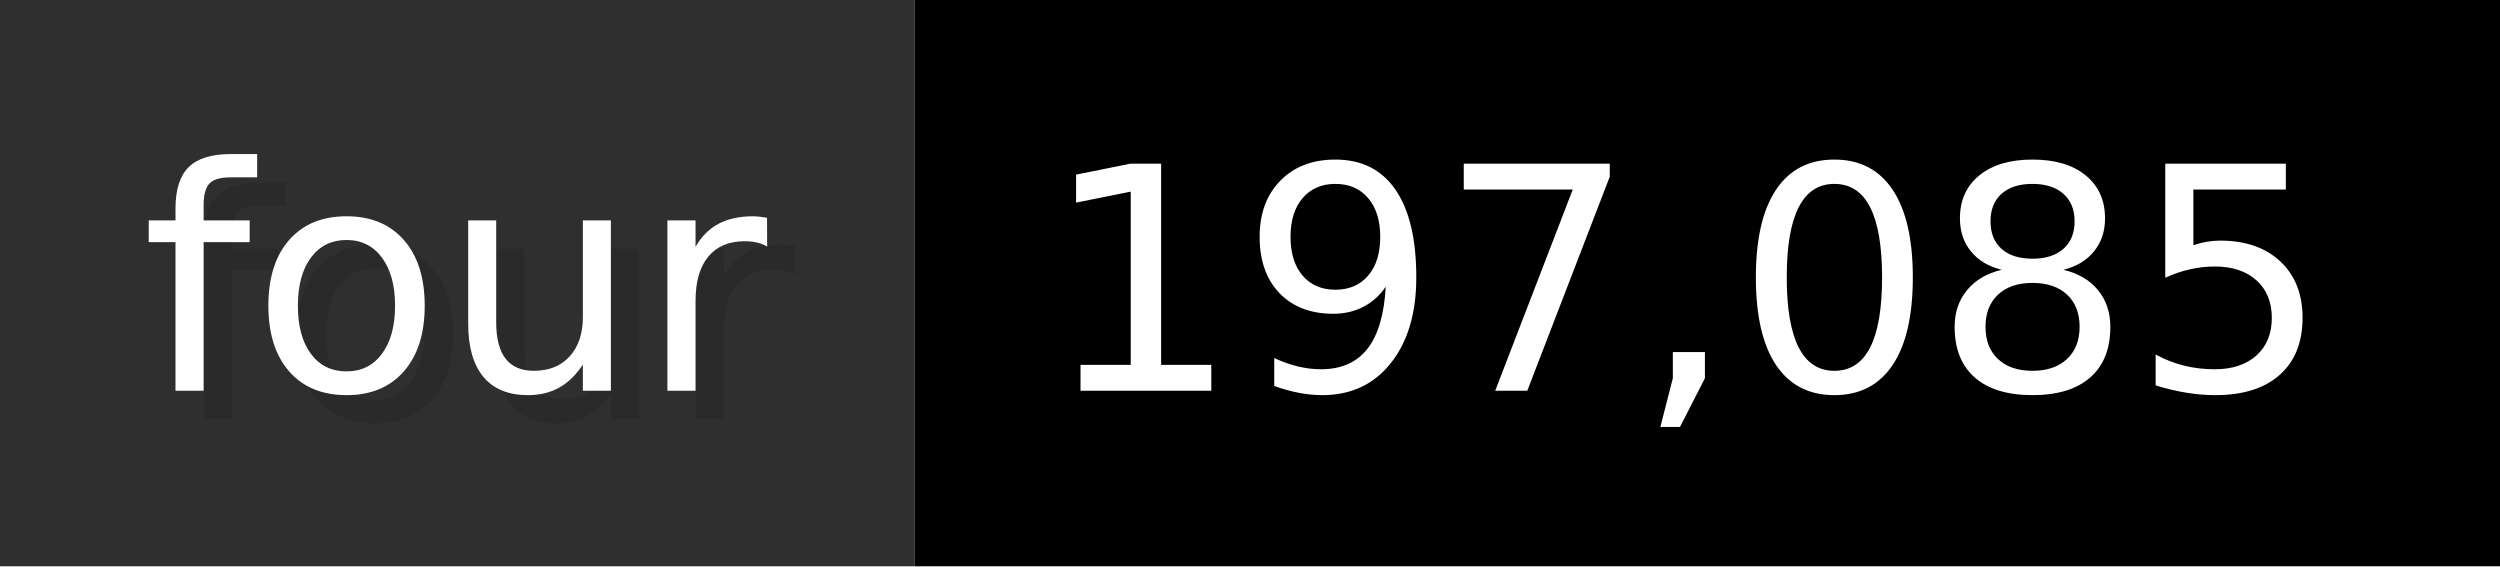
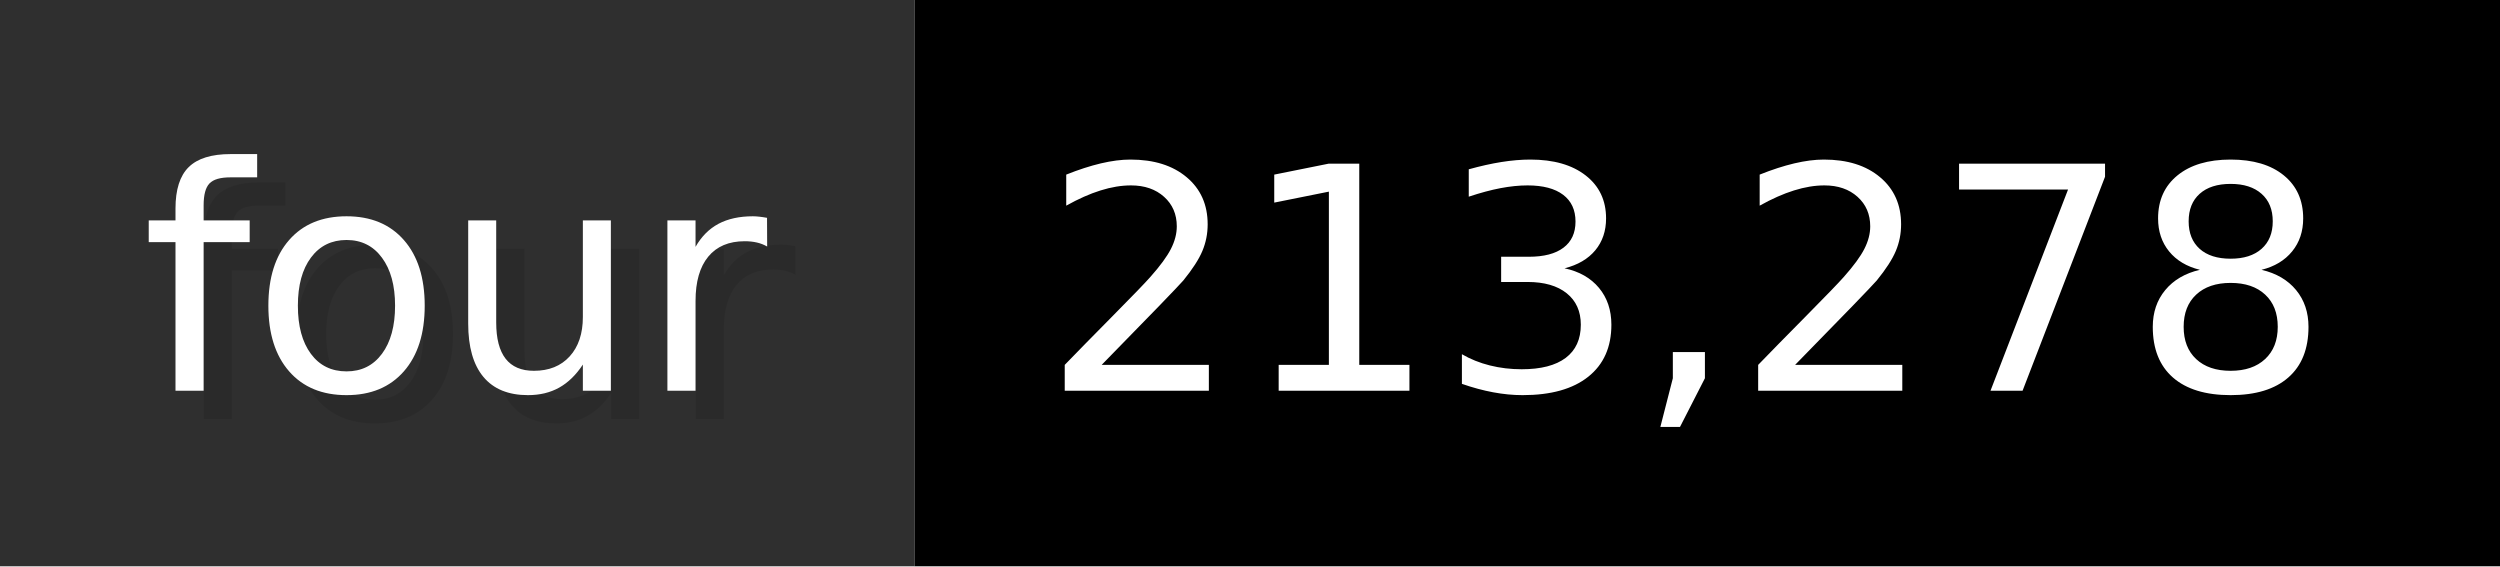
- <svg xmlns="http://www.w3.org/2000/svg" width="88.3" height="20" viewBox="0 0 883 200" role="img" aria-label="four: 197,085">
+ <svg xmlns="http://www.w3.org/2000/svg" width="88.3" height="20" viewBox="0 0 883 200" role="img" aria-label="four: 213,278">
  <g>
    <rect fill="#2F2F2F" width="323" height="200" />
    <rect fill="#" x="323" width="560" height="200" />
  </g>
  <g aria-hidden="true" fill="#fff" text-anchor="start" font-family="Verdana,DejaVu Sans,sans-serif" font-size="110">
    <text x="60" y="148" textLength="223" fill="#000" opacity="0.1">four</text>
    <text x="50" y="138" textLength="223">four</text>
-     <text x="378" y="148" textLength="460" fill="#000" opacity="0.1">197,085</text>
-     <text x="368" y="138" textLength="460">197,085</text>
+     <text x="378" y="148" textLength="460" fill="#000" opacity="0.1">213,278</text>
+     <text x="368" y="138" textLength="460">213,278</text>
  </g>
</svg>
